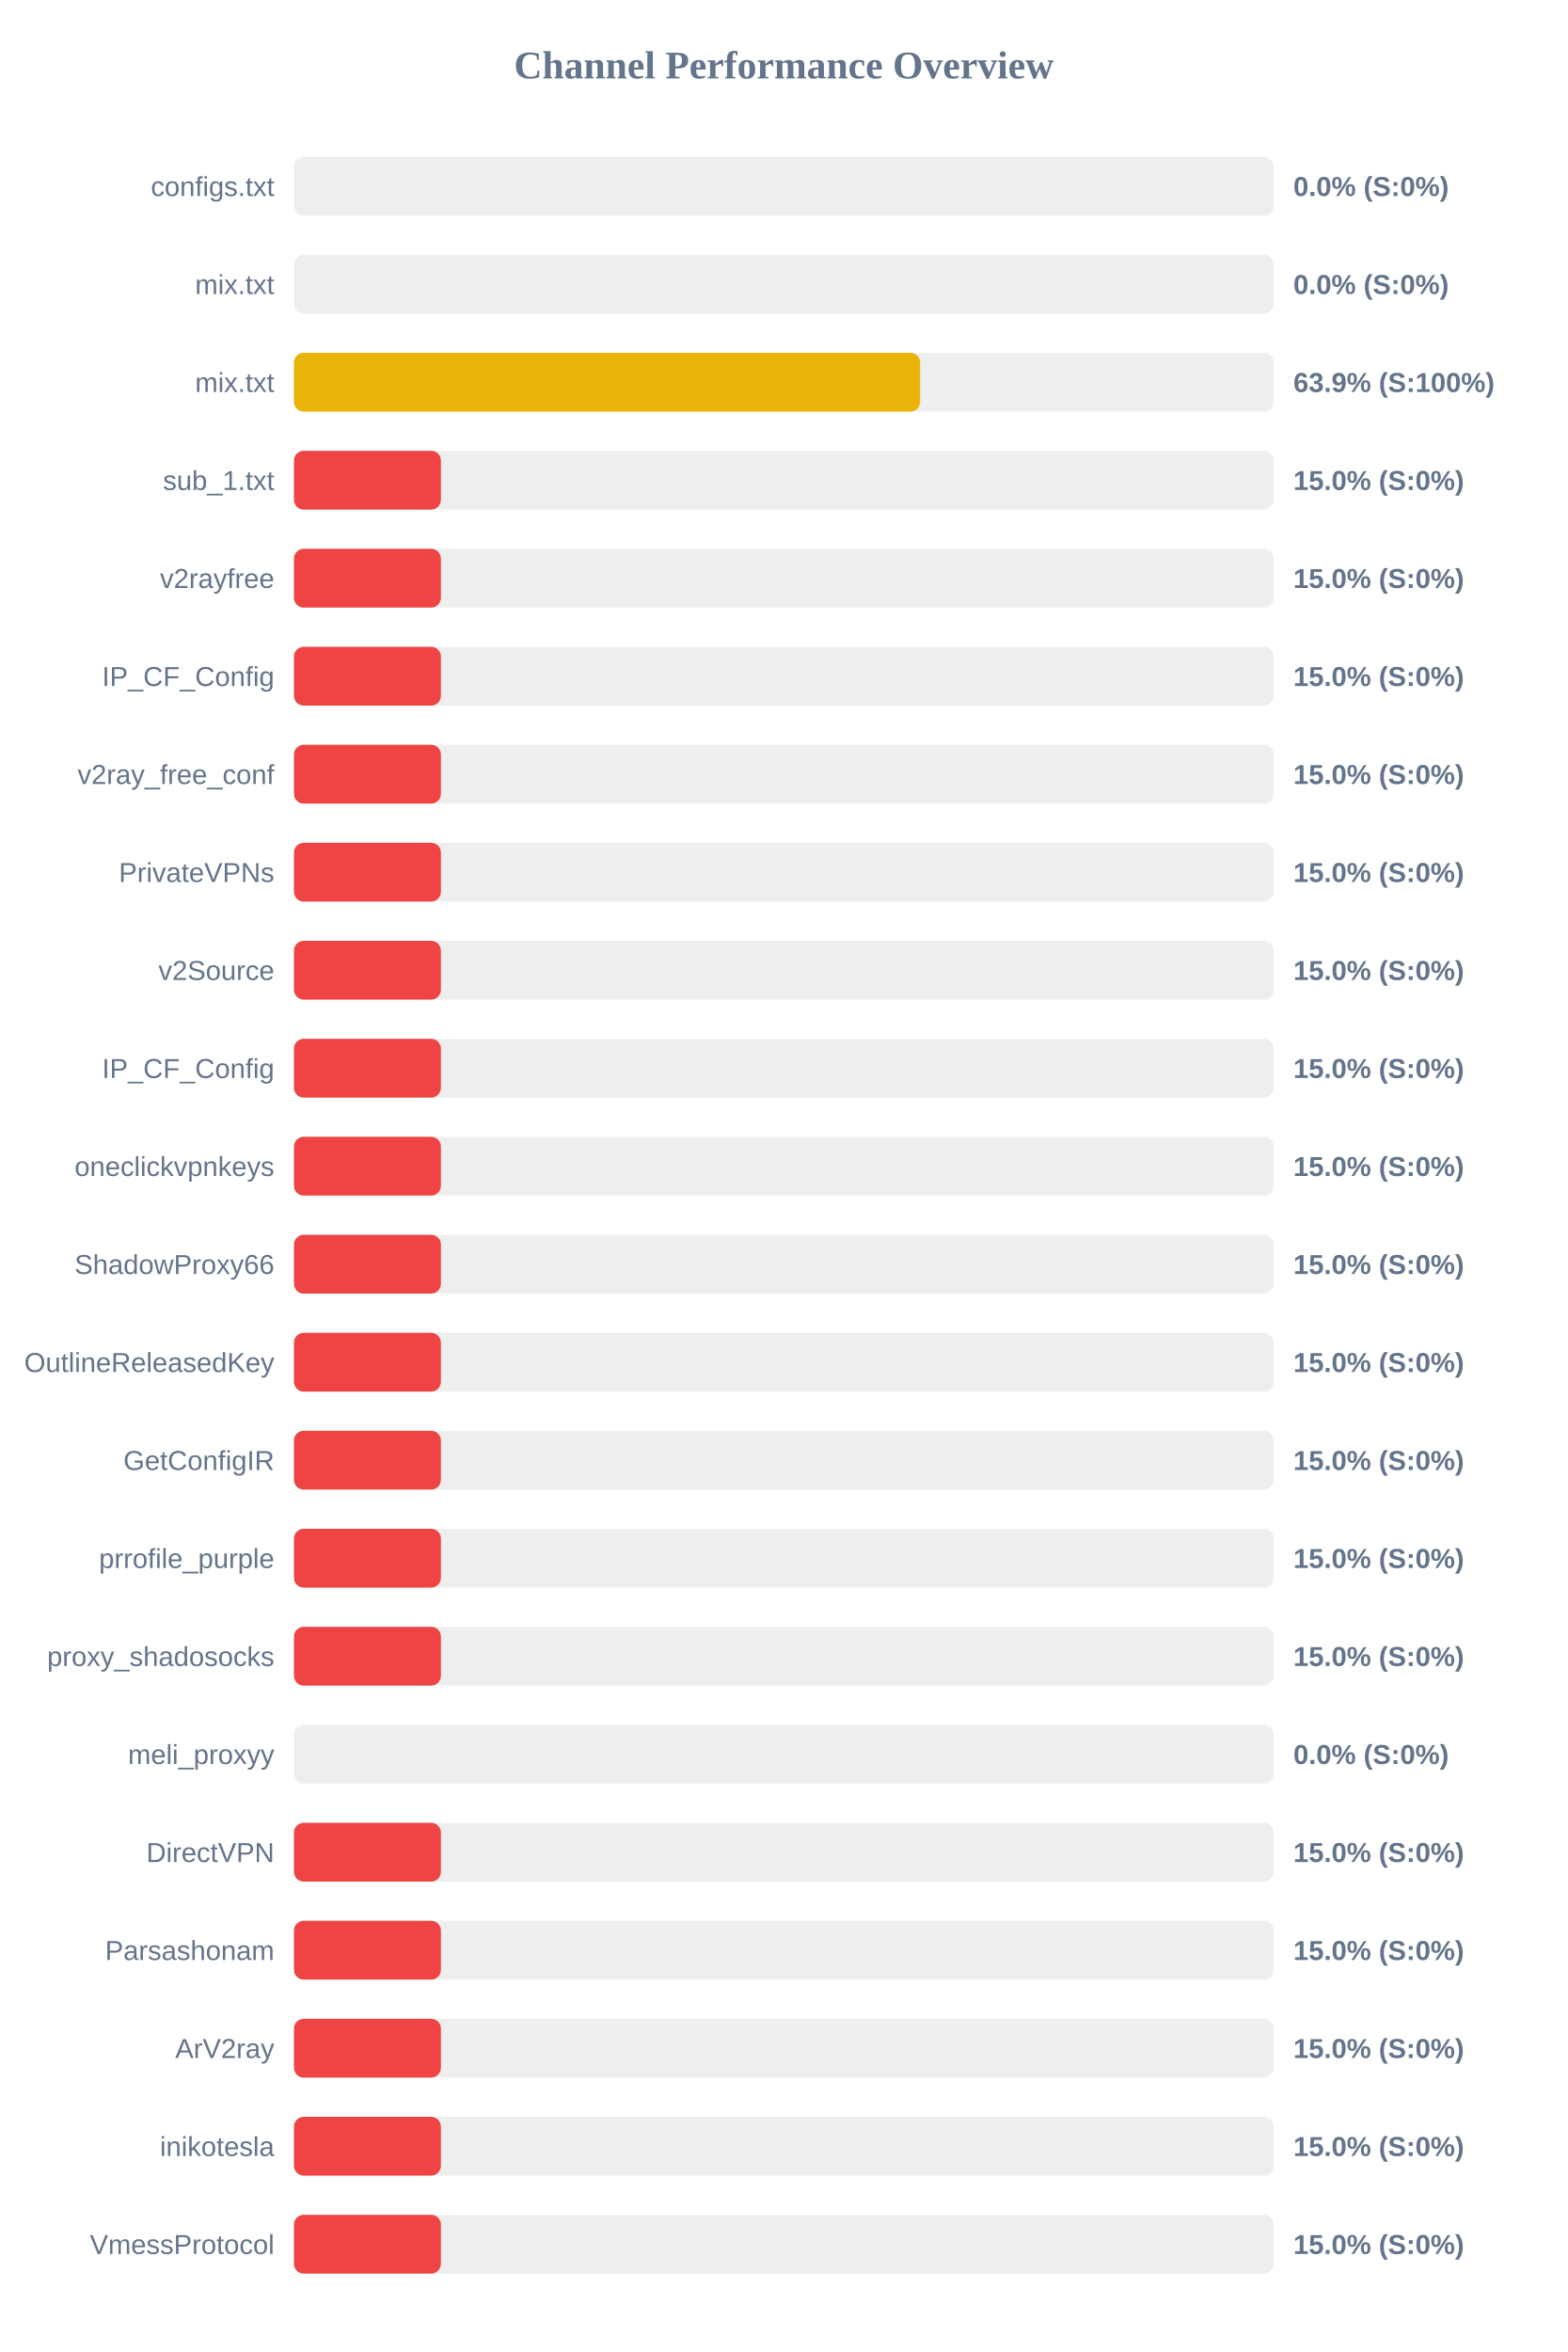
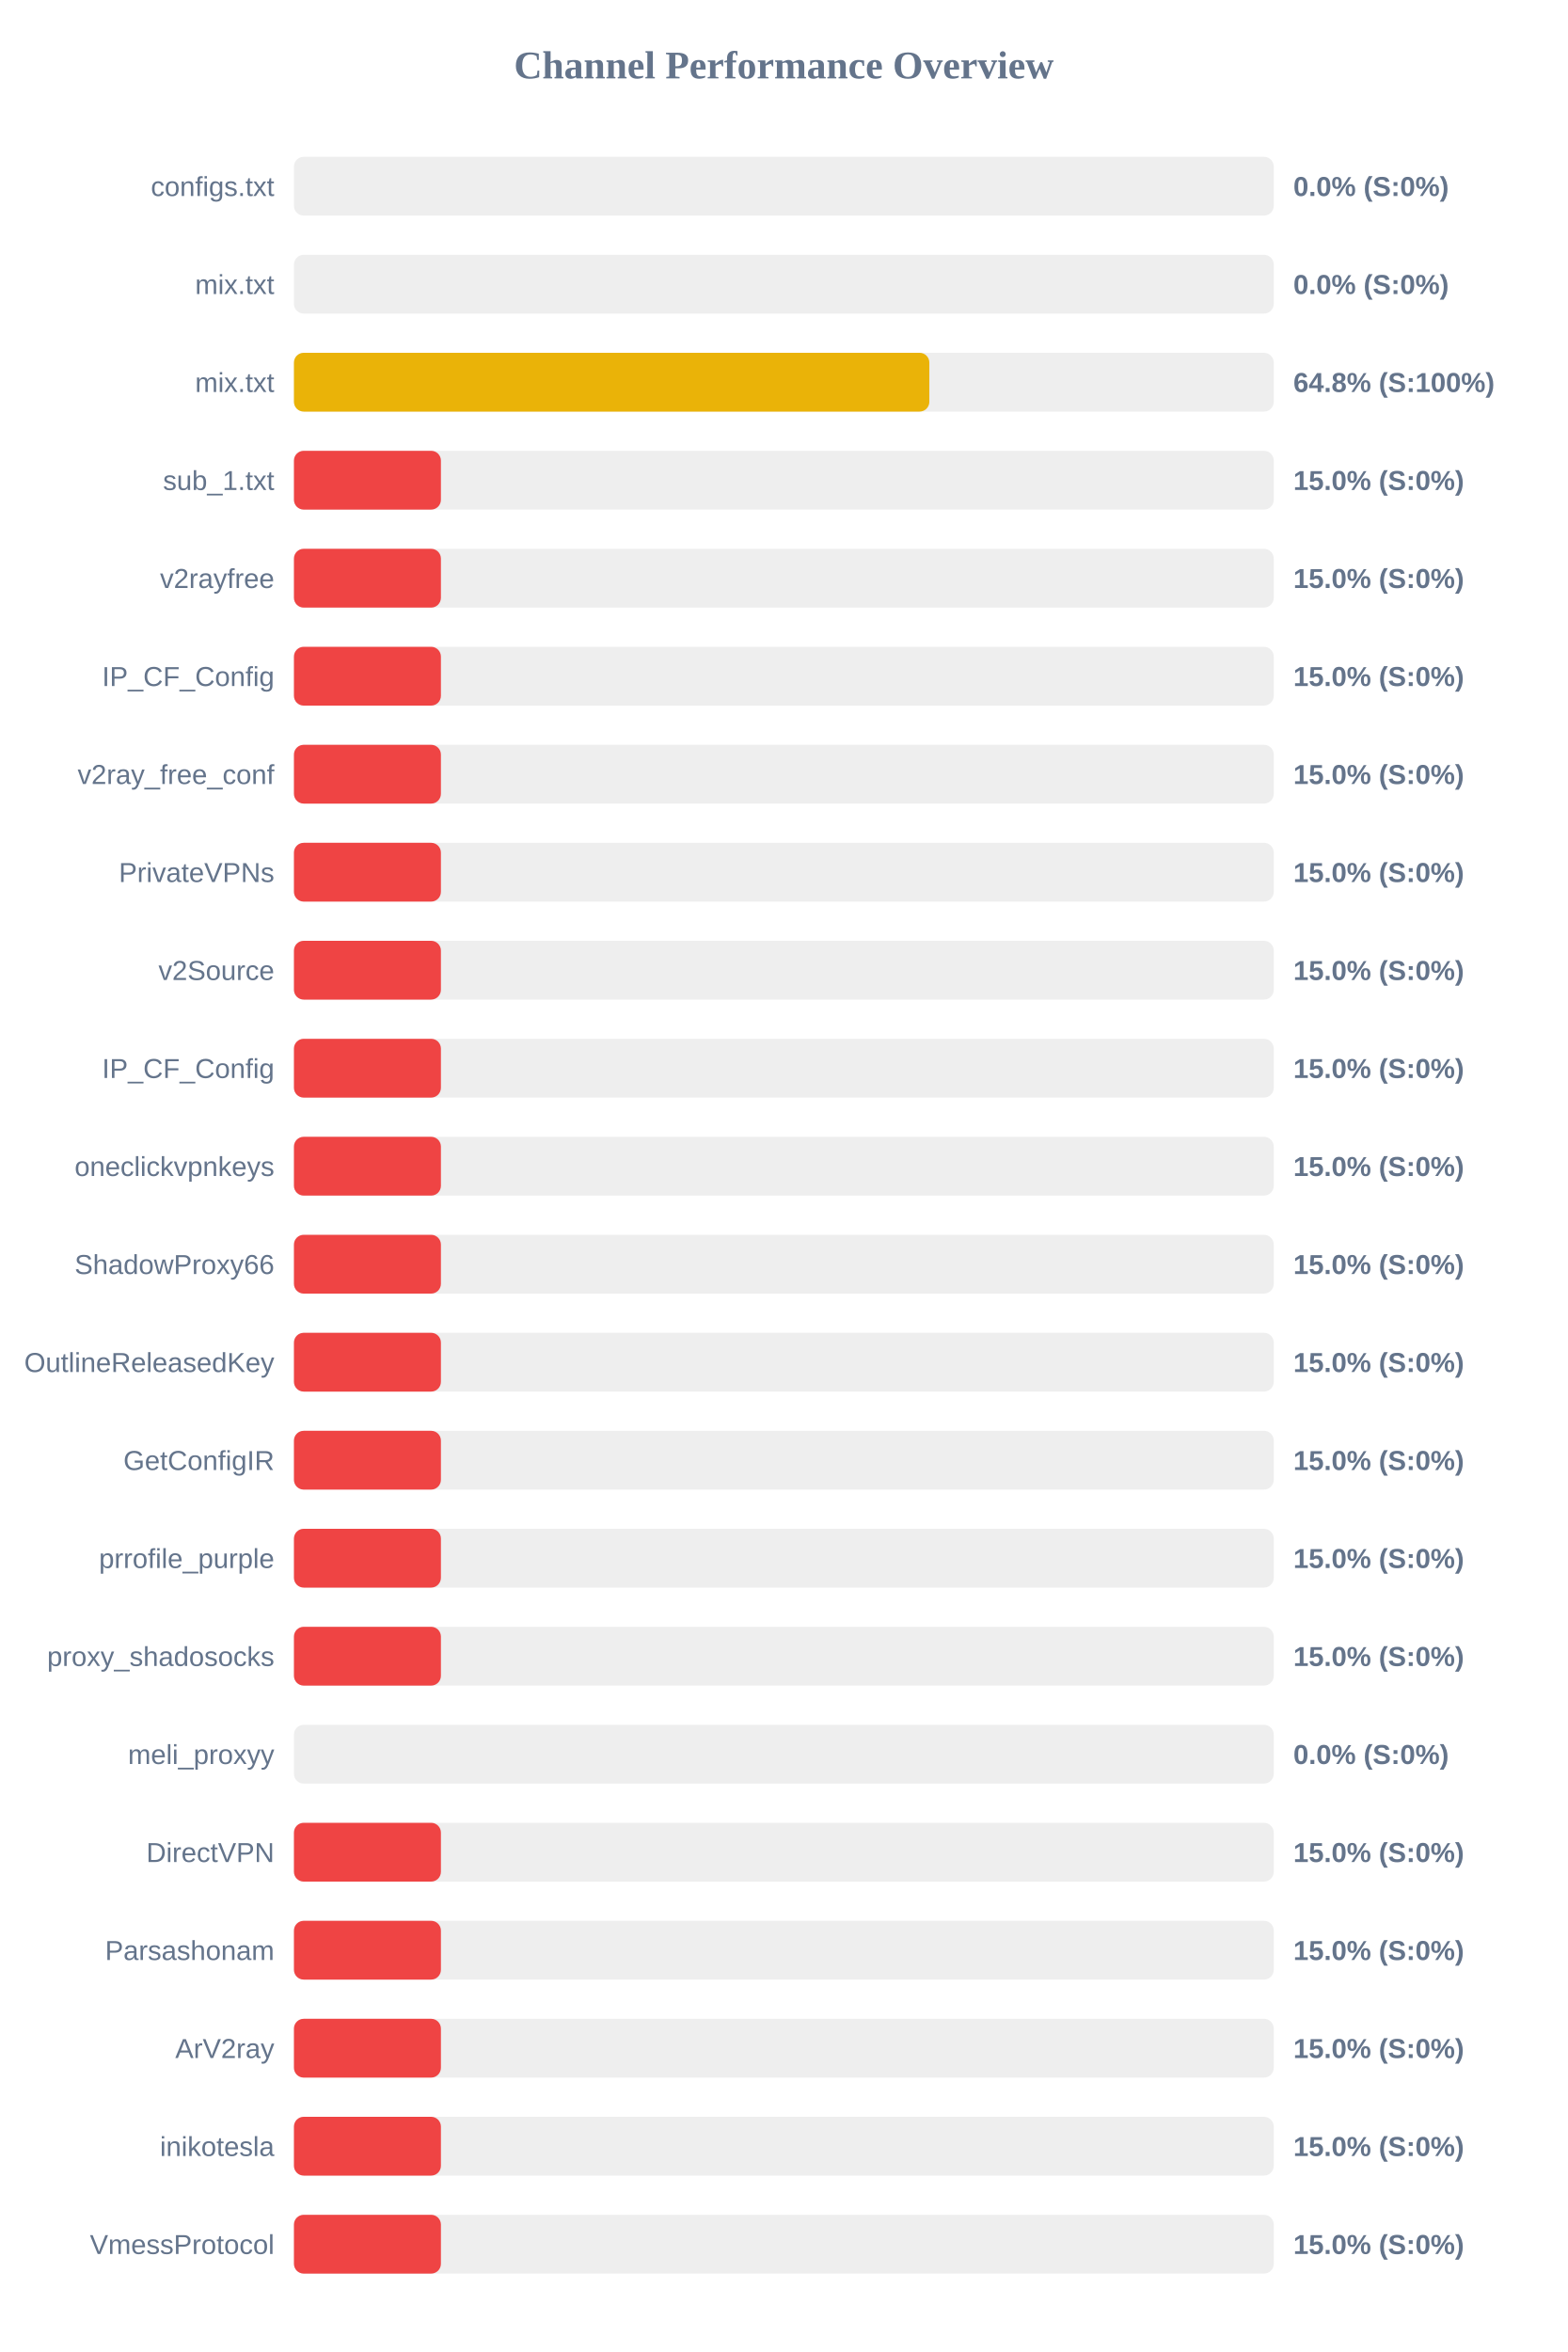
<svg xmlns="http://www.w3.org/2000/svg" width="800" height="1200" version="1.1">
  <style>
        .row { font: 14px Arial; fill: #64748b; }
        .score { font: bold 14px Arial; fill: #64748b; }
    </style>
  <text x="400" y="40" text-anchor="middle" font-size="20px" font-weight="bold" fill="#64748b">Channel Performance Overview</text>
  <rect x="150" y="80" width="500" height="30" fill="#eee" rx="5" />
  <rect x="150" y="80" width="0.0" height="30" fill="#ef4444" rx="5" />
  <text x="140" y="100" text-anchor="end" class="row">configs.txt</text>
  <text x="660" y="100" text-anchor="start" class="score">0.0% (S:0%)</text>
  <rect x="150" y="130" width="500" height="30" fill="#eee" rx="5" />
  <rect x="150" y="130" width="0.0" height="30" fill="#ef4444" rx="5" />
  <text x="140" y="150" text-anchor="end" class="row">mix.txt</text>
  <text x="660" y="150" text-anchor="start" class="score">0.0% (S:0%)</text>
  <rect x="150" y="180" width="500" height="30" fill="#eee" rx="5" />
-   <rect x="150" y="180" width="319.55" height="30" fill="#eab308" rx="5" />
+   <rect x="150" y="180" width="324.25" height="30" fill="#eab308" rx="5" />
  <text x="140" y="200" text-anchor="end" class="row">mix.txt</text>
-   <text x="660" y="200" text-anchor="start" class="score">63.9% (S:100%)</text>
+   <text x="660" y="200" text-anchor="start" class="score">64.8% (S:100%)</text>
  <rect x="150" y="230" width="500" height="30" fill="#eee" rx="5" />
  <rect x="150" y="230" width="75.0" height="30" fill="#ef4444" rx="5" />
  <text x="140" y="250" text-anchor="end" class="row">sub_1.txt</text>
  <text x="660" y="250" text-anchor="start" class="score">15.0% (S:0%)</text>
  <rect x="150" y="280" width="500" height="30" fill="#eee" rx="5" />
  <rect x="150" y="280" width="75.0" height="30" fill="#ef4444" rx="5" />
  <text x="140" y="300" text-anchor="end" class="row">v2rayfree</text>
  <text x="660" y="300" text-anchor="start" class="score">15.0% (S:0%)</text>
  <rect x="150" y="330" width="500" height="30" fill="#eee" rx="5" />
  <rect x="150" y="330" width="75.0" height="30" fill="#ef4444" rx="5" />
  <text x="140" y="350" text-anchor="end" class="row">IP_CF_Config</text>
  <text x="660" y="350" text-anchor="start" class="score">15.0% (S:0%)</text>
  <rect x="150" y="380" width="500" height="30" fill="#eee" rx="5" />
  <rect x="150" y="380" width="75.0" height="30" fill="#ef4444" rx="5" />
  <text x="140" y="400" text-anchor="end" class="row">v2ray_free_conf</text>
  <text x="660" y="400" text-anchor="start" class="score">15.0% (S:0%)</text>
  <rect x="150" y="430" width="500" height="30" fill="#eee" rx="5" />
  <rect x="150" y="430" width="75.0" height="30" fill="#ef4444" rx="5" />
  <text x="140" y="450" text-anchor="end" class="row">PrivateVPNs</text>
  <text x="660" y="450" text-anchor="start" class="score">15.0% (S:0%)</text>
  <rect x="150" y="480" width="500" height="30" fill="#eee" rx="5" />
  <rect x="150" y="480" width="75.0" height="30" fill="#ef4444" rx="5" />
  <text x="140" y="500" text-anchor="end" class="row">v2Source</text>
  <text x="660" y="500" text-anchor="start" class="score">15.0% (S:0%)</text>
  <rect x="150" y="530" width="500" height="30" fill="#eee" rx="5" />
  <rect x="150" y="530" width="75.0" height="30" fill="#ef4444" rx="5" />
  <text x="140" y="550" text-anchor="end" class="row">IP_CF_Config</text>
  <text x="660" y="550" text-anchor="start" class="score">15.0% (S:0%)</text>
  <rect x="150" y="580" width="500" height="30" fill="#eee" rx="5" />
  <rect x="150" y="580" width="75.0" height="30" fill="#ef4444" rx="5" />
  <text x="140" y="600" text-anchor="end" class="row">oneclickvpnkeys</text>
  <text x="660" y="600" text-anchor="start" class="score">15.0% (S:0%)</text>
  <rect x="150" y="630" width="500" height="30" fill="#eee" rx="5" />
  <rect x="150" y="630" width="75.0" height="30" fill="#ef4444" rx="5" />
  <text x="140" y="650" text-anchor="end" class="row">ShadowProxy66</text>
  <text x="660" y="650" text-anchor="start" class="score">15.0% (S:0%)</text>
  <rect x="150" y="680" width="500" height="30" fill="#eee" rx="5" />
  <rect x="150" y="680" width="75.0" height="30" fill="#ef4444" rx="5" />
  <text x="140" y="700" text-anchor="end" class="row">OutlineReleasedKey</text>
  <text x="660" y="700" text-anchor="start" class="score">15.0% (S:0%)</text>
  <rect x="150" y="730" width="500" height="30" fill="#eee" rx="5" />
  <rect x="150" y="730" width="75.0" height="30" fill="#ef4444" rx="5" />
  <text x="140" y="750" text-anchor="end" class="row">GetConfigIR</text>
  <text x="660" y="750" text-anchor="start" class="score">15.0% (S:0%)</text>
  <rect x="150" y="780" width="500" height="30" fill="#eee" rx="5" />
  <rect x="150" y="780" width="75.0" height="30" fill="#ef4444" rx="5" />
  <text x="140" y="800" text-anchor="end" class="row">prrofile_purple</text>
  <text x="660" y="800" text-anchor="start" class="score">15.0% (S:0%)</text>
  <rect x="150" y="830" width="500" height="30" fill="#eee" rx="5" />
  <rect x="150" y="830" width="75.0" height="30" fill="#ef4444" rx="5" />
  <text x="140" y="850" text-anchor="end" class="row">proxy_shadosocks</text>
  <text x="660" y="850" text-anchor="start" class="score">15.0% (S:0%)</text>
  <rect x="150" y="880" width="500" height="30" fill="#eee" rx="5" />
  <rect x="150" y="880" width="0.0" height="30" fill="#ef4444" rx="5" />
  <text x="140" y="900" text-anchor="end" class="row">meli_proxyy</text>
  <text x="660" y="900" text-anchor="start" class="score">0.0% (S:0%)</text>
  <rect x="150" y="930" width="500" height="30" fill="#eee" rx="5" />
  <rect x="150" y="930" width="75.0" height="30" fill="#ef4444" rx="5" />
  <text x="140" y="950" text-anchor="end" class="row">DirectVPN</text>
  <text x="660" y="950" text-anchor="start" class="score">15.0% (S:0%)</text>
  <rect x="150" y="980" width="500" height="30" fill="#eee" rx="5" />
  <rect x="150" y="980" width="75.0" height="30" fill="#ef4444" rx="5" />
  <text x="140" y="1000" text-anchor="end" class="row">Parsashonam</text>
  <text x="660" y="1000" text-anchor="start" class="score">15.0% (S:0%)</text>
  <rect x="150" y="1030" width="500" height="30" fill="#eee" rx="5" />
  <rect x="150" y="1030" width="75.0" height="30" fill="#ef4444" rx="5" />
  <text x="140" y="1050" text-anchor="end" class="row">ArV2ray</text>
  <text x="660" y="1050" text-anchor="start" class="score">15.0% (S:0%)</text>
  <rect x="150" y="1080" width="500" height="30" fill="#eee" rx="5" />
  <rect x="150" y="1080" width="75.0" height="30" fill="#ef4444" rx="5" />
  <text x="140" y="1100" text-anchor="end" class="row">inikotesla</text>
  <text x="660" y="1100" text-anchor="start" class="score">15.0% (S:0%)</text>
  <rect x="150" y="1130" width="500" height="30" fill="#eee" rx="5" />
  <rect x="150" y="1130" width="75.0" height="30" fill="#ef4444" rx="5" />
  <text x="140" y="1150" text-anchor="end" class="row">VmessProtocol</text>
  <text x="660" y="1150" text-anchor="start" class="score">15.0% (S:0%)</text>
</svg>
